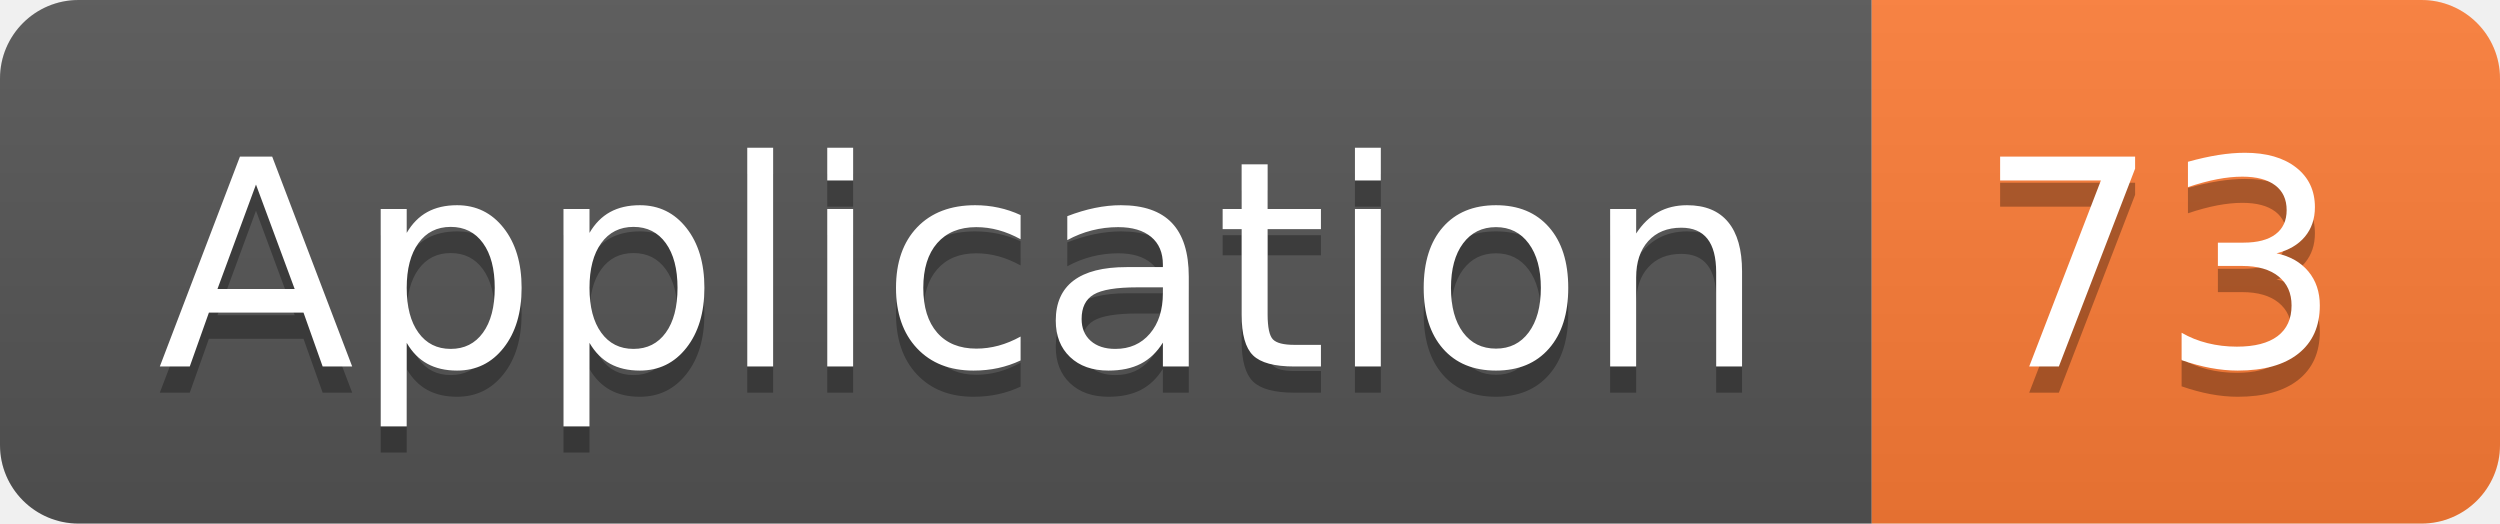
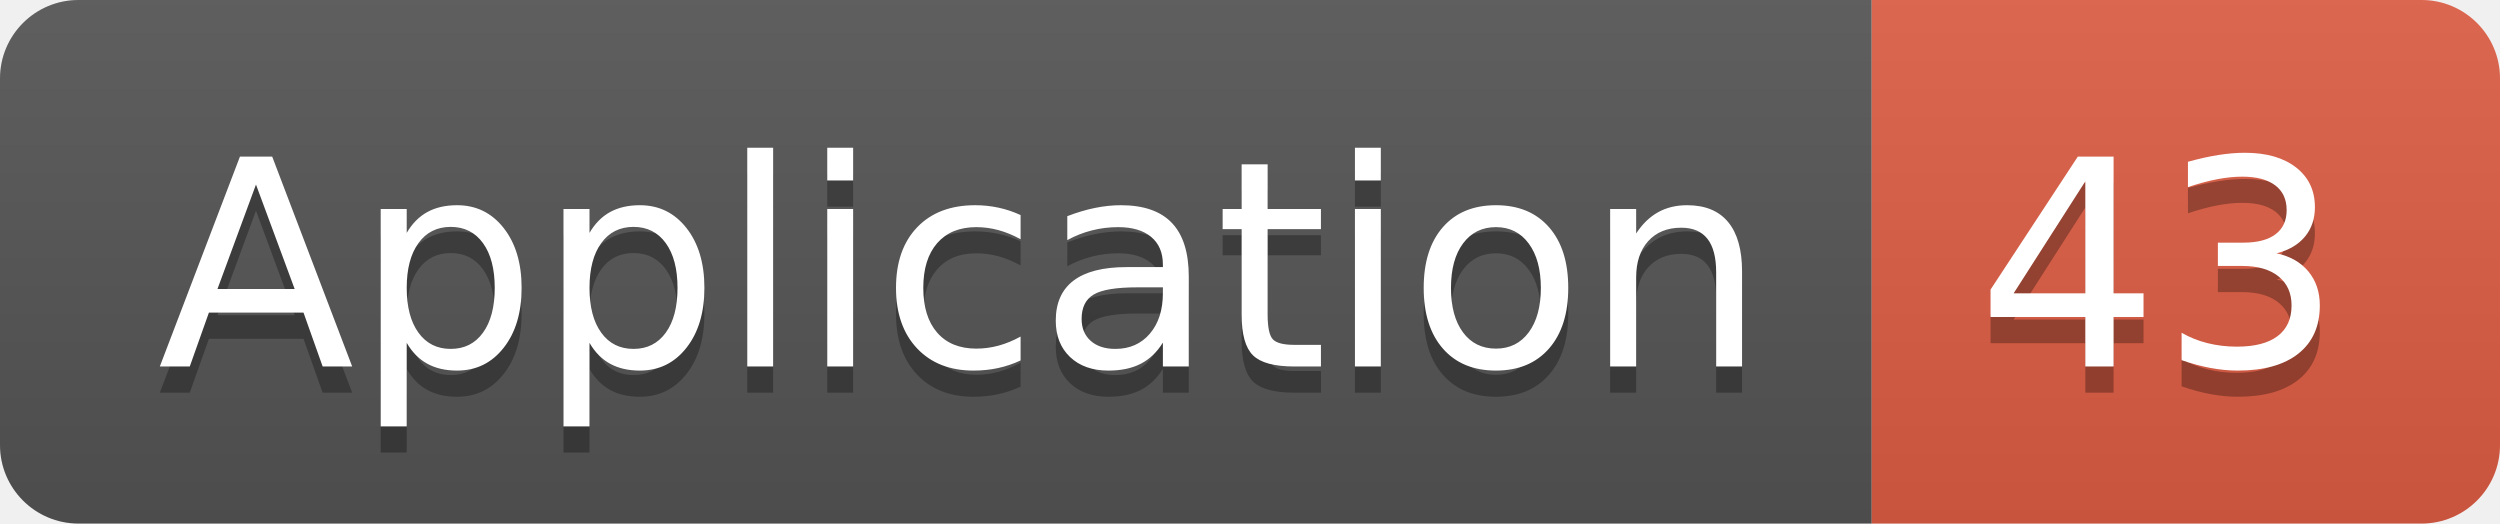
<svg xmlns="http://www.w3.org/2000/svg" width="95.5" height="20">
  <linearGradient id="smooth" x2="0" y2="100%">
    <stop offset="0" stop-color="#bbb" stop-opacity=".1" />
    <stop offset="1" stop-opacity=".1" />
  </linearGradient>
  <clipPath id="round">
    <rect width="95.5" height="20" rx="3" fill="#fff" />
  </clipPath>
  <g clip-path="url(#round)">
    <rect width="71.5" height="20" fill="#555" />
-     <rect x="71.5" width="24.0" height="20" fill="#fe7d37" />
+     <rect x="71.5" width="24.0" height="20" fill="#e05d44" />
    <rect width="95.5" height="20" fill="url(#smooth)" />
  </g>
  <g fill="#fff" text-anchor="middle" font-family="DejaVu Sans,Verdana,Geneva,sans-serif" font-size="110">
    <text x="367.5" y="150" fill="#010101" fill-opacity=".3" transform="scale(0.1)" textLength="615.0" lengthAdjust="spacing">Application</text>
    <text x="367.5" y="140" transform="scale(0.1)" textLength="615.0" lengthAdjust="spacing">Application</text>
-     <text x="825.0" y="150" fill="#010101" fill-opacity=".3" transform="scale(0.1)" textLength="140.0" lengthAdjust="spacing">73</text>
-     <text x="825.0" y="140" transform="scale(0.1)" textLength="140.0" lengthAdjust="spacing">73</text>
+     <text x="825.0" y="150" fill="#010101" fill-opacity=".3" transform="scale(0.1)" textLength="140.0" lengthAdjust="spacing">43</text>
+     <text x="825.0" y="140" transform="scale(0.1)" textLength="140.0" lengthAdjust="spacing">43</text>
  </g>
</svg>
